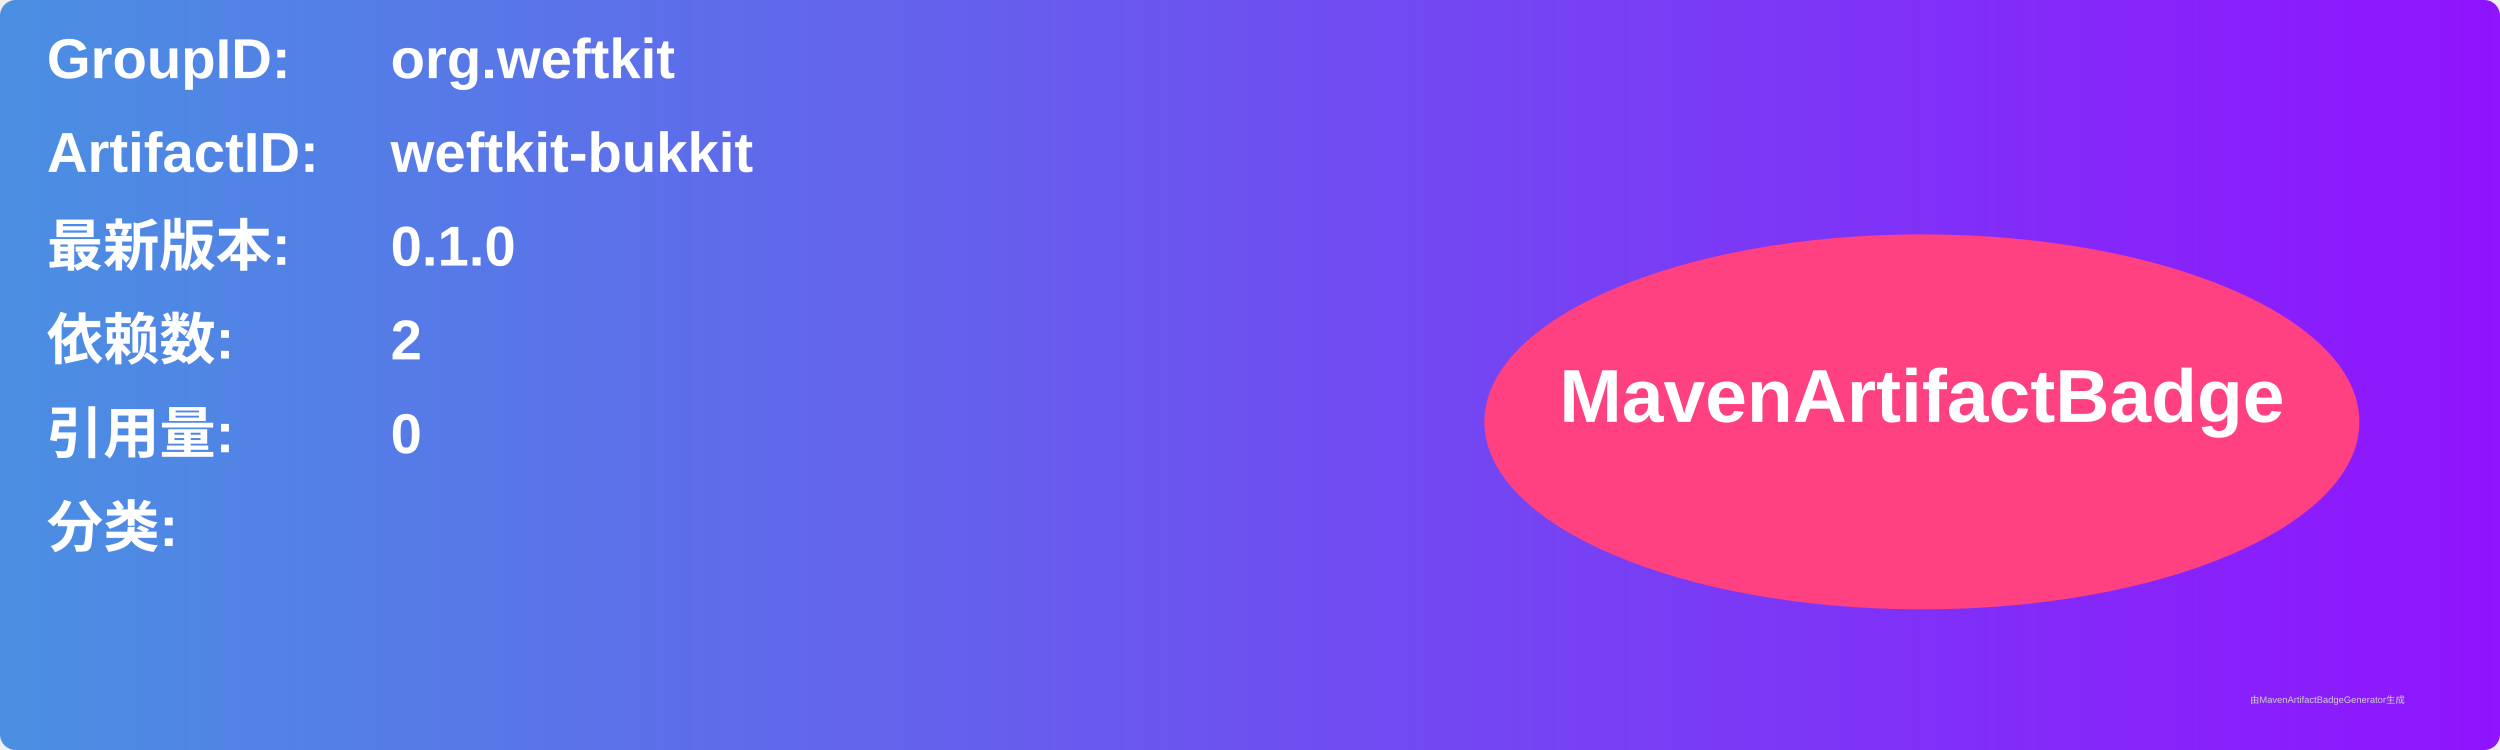
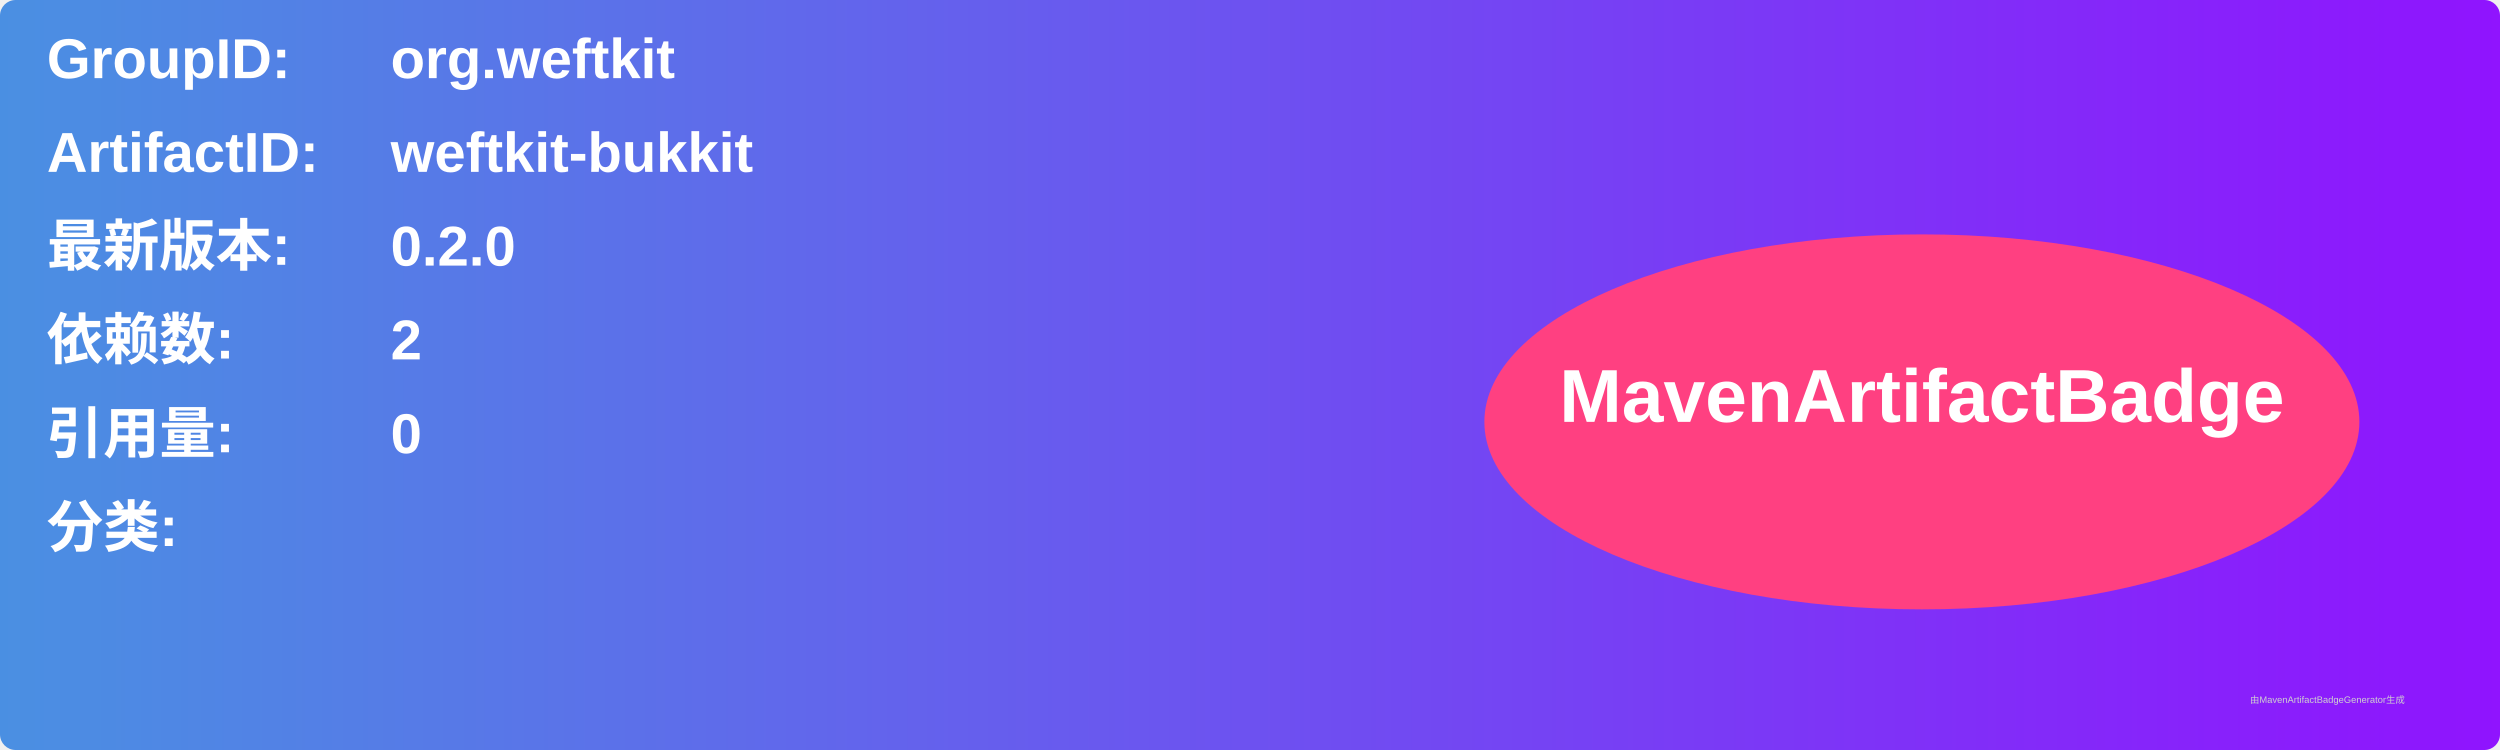
<svg xmlns="http://www.w3.org/2000/svg" width="800" height="240" viewBox="0 0 800 240">
  <linearGradient id="grad" x1="0%" y1="0%" x2="100%" y2="0%">
    <stop offset="0%" stop-color="#4a90e2" />
    <stop offset="100%" stop-color="#9013fe" />
  </linearGradient>
  <rect width="100%" height="100%" rx="5" ry="5" fill="url(#grad)" />
  <g transform="translate(15, 15)">
    <text x="0" y="10" font-family="Arial" font-size="18" fill="white" font-weight="bold" width="260">GroupID:</text>
    <text x="110" y="10" font-family="Arial" font-size="18" fill="white" font-weight="bold" width="460">org.weftkit</text>
    <text x="0" y="40" font-family="Arial" font-size="18" fill="white" font-weight="bold" width="260">ArtifactID:</text>
    <text x="110" y="40" font-family="Arial" font-size="18" fill="white" font-weight="bold" width="460">weftkit-bukkit</text>
    <text x="0" y="70" font-family="Arial" font-size="18" fill="white" font-weight="bold">最新版本:</text>
    <text x="110" y="70" font-family="Arial" font-size="18" fill="white" font-weight="bold">
-       <tspan font-weight="bold">0.1.0</tspan>
+       <tspan font-weight="bold">0.2.0</tspan>
    </text>
    <text x="0" y="100" font-family="Arial" font-size="18" fill="white" font-weight="bold">依赖数: </text>
    <text x="110" y="100" font-family="Arial" font-size="18" fill="white">
      <tspan font-weight="bold">2</tspan>
    </text>
    <text x="0" y="130" font-family="Arial" font-size="18" fill="white" font-weight="bold">引用量: </text>
    <text x="110" y="130" font-family="Arial" font-size="18" fill="white">
      <tspan font-weight="bold">0</tspan>
    </text>
    <text x="0" y="160" font-family="Arial" font-size="18" fill="white" font-weight="bold">分类:</text>
    <text x="10" y="190" font-family="Arial" font-size="10" fill="white">
      <tspan font-weight="bold" />
    </text>
    <ellipse cx="600" cy="120" rx="140" ry="60" fill="#ff4081" />
    <text x="600" y="120" text-anchor="middle" font-family="Arial" font-size="24" fill="white" font-weight="bold">MavenArtifactBadge</text>
  </g>
  <text x="720" y="225" font-family="Arial" font-size="3" fill="#d0d0d0">由MavenArtifactBadgeGenerator生成</text>
</svg>
